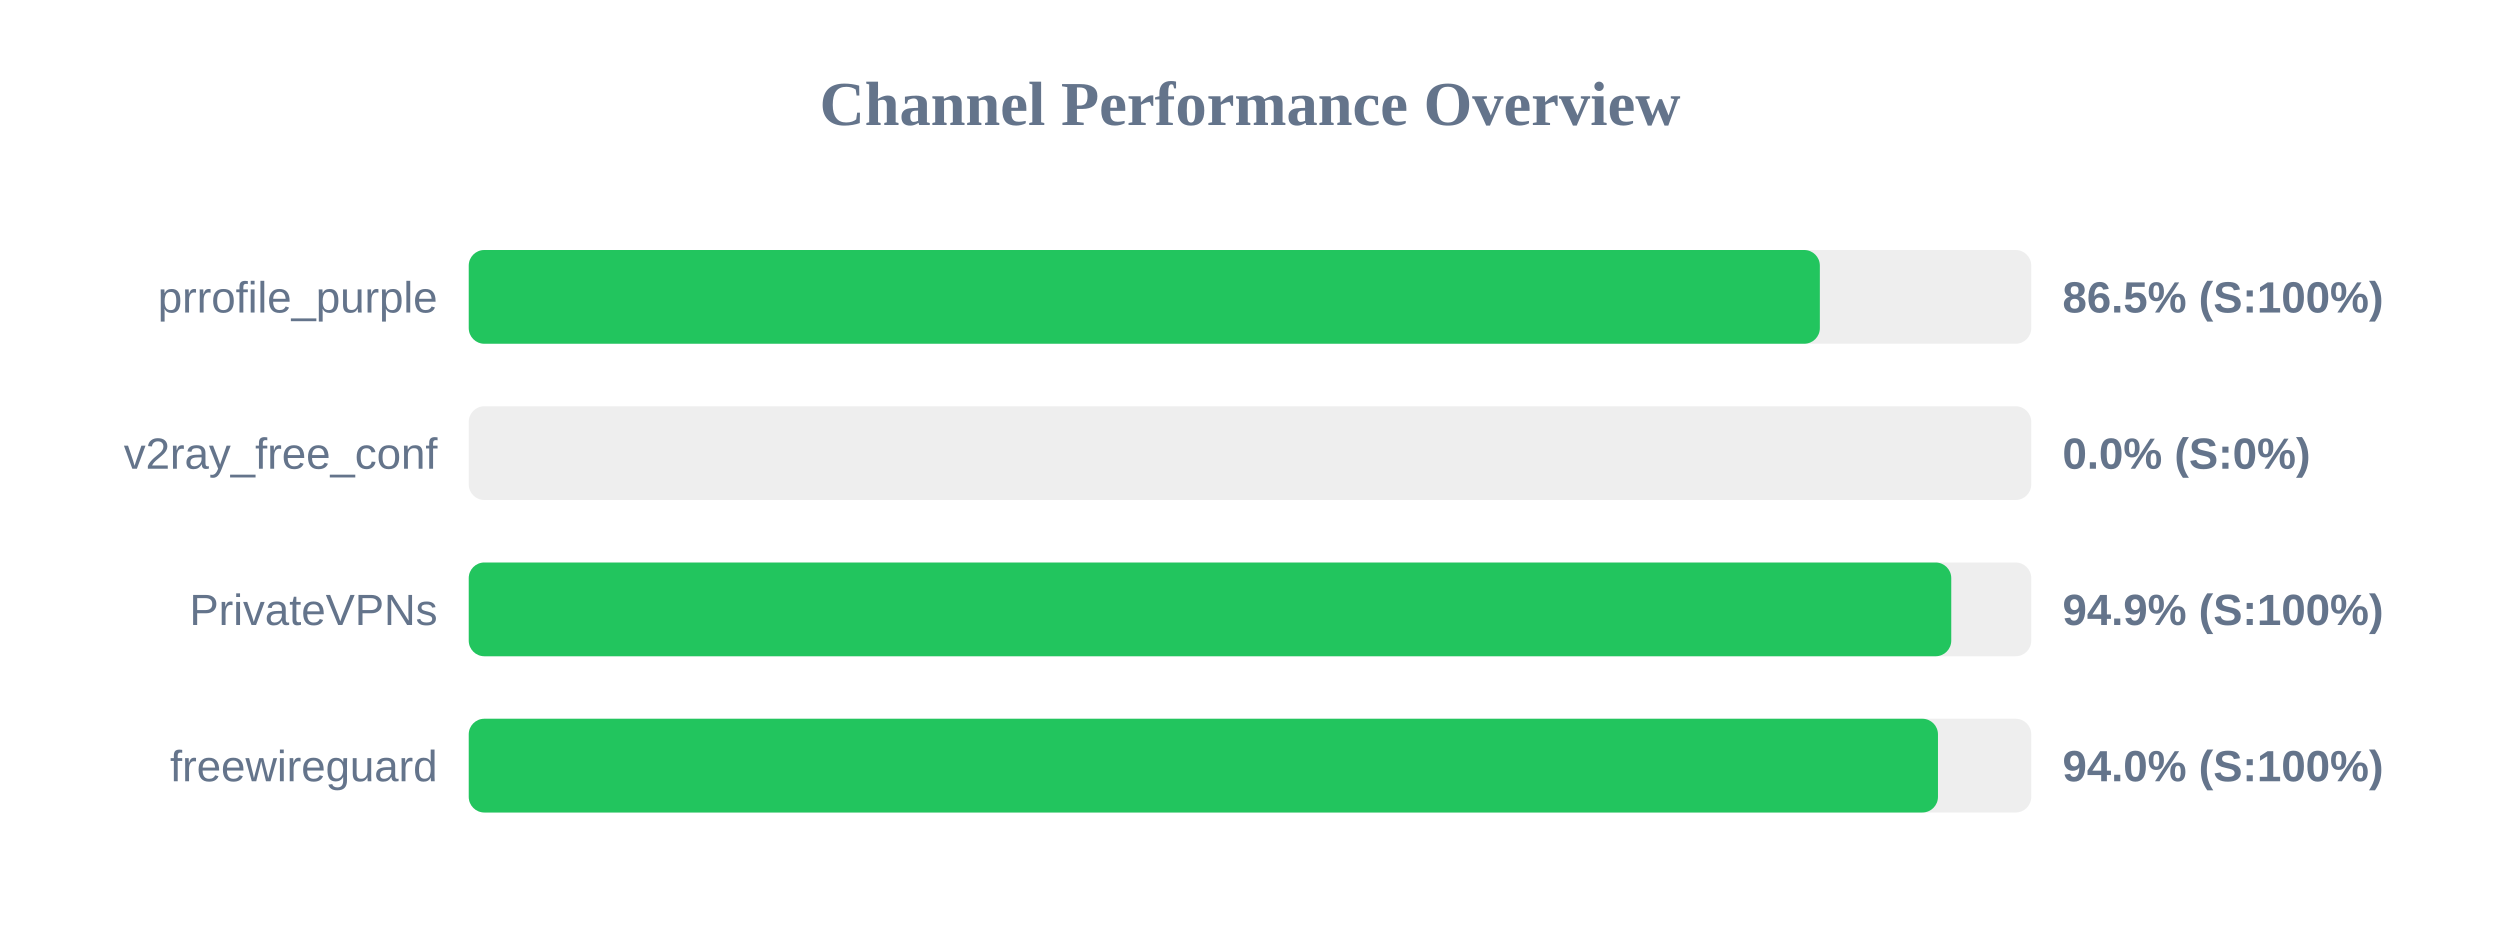
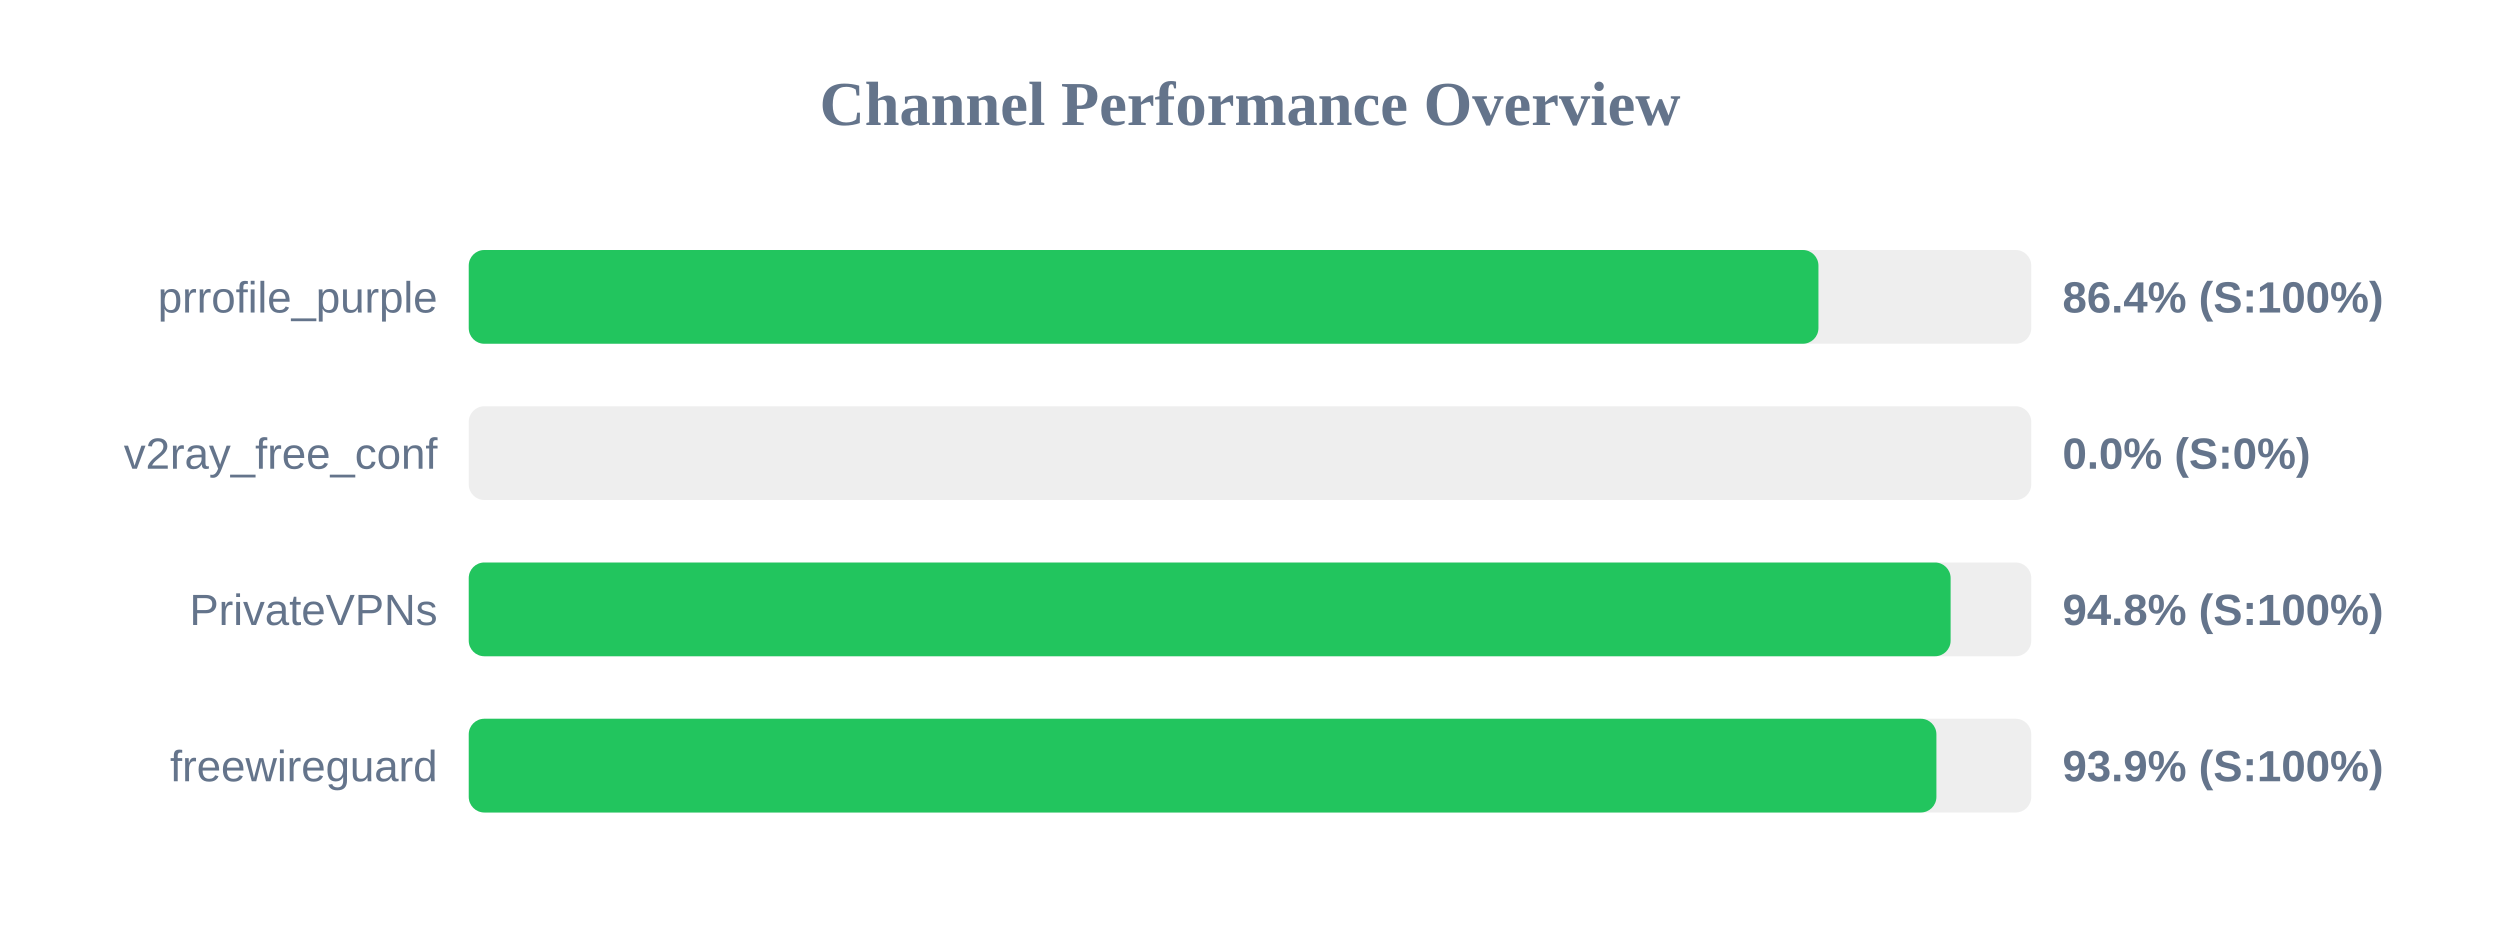
<svg xmlns="http://www.w3.org/2000/svg" width="800" height="300" version="1.1">
  <style>
        .row { font: 14px Arial; fill: #64748b; }
        .score { font: bold 14px Arial; fill: #64748b; }
    </style>
  <text x="400" y="40" text-anchor="middle" font-size="20px" font-weight="bold" fill="#64748b">Channel Performance Overview</text>
  <rect x="150" y="80" width="500" height="30" fill="#eee" rx="5" />
-   <rect x="150" y="80" width="432.35" height="30" fill="#22c55e" rx="5" />
+   <rect x="150" y="80" width="431.9" height="30" fill="#22c55e" rx="5" />
  <text x="140" y="100" text-anchor="end" class="row">prrofile_purple</text>
-   <text x="660" y="100" text-anchor="start" class="score">86.5% (S:100%)</text>
+   <text x="660" y="100" text-anchor="start" class="score">86.4% (S:100%)</text>
  <rect x="150" y="130" width="500" height="30" fill="#eee" rx="5" />
  <rect x="150" y="130" width="0.0" height="30" fill="#ef4444" rx="5" />
  <text x="140" y="150" text-anchor="end" class="row">v2ray_free_conf</text>
  <text x="660" y="150" text-anchor="start" class="score">0.0% (S:0%)</text>
  <rect x="150" y="180" width="500" height="30" fill="#eee" rx="5" />
-   <rect x="150" y="180" width="474.4" height="30" fill="#22c55e" rx="5" />
+   <rect x="150" y="180" width="474.2" height="30" fill="#22c55e" rx="5" />
  <text x="140" y="200" text-anchor="end" class="row">PrivateVPNs</text>
-   <text x="660" y="200" text-anchor="start" class="score">94.9% (S:100%)</text>
+   <text x="660" y="200" text-anchor="start" class="score">94.8% (S:100%)</text>
  <rect x="150" y="230" width="500" height="30" fill="#eee" rx="5" />
-   <rect x="150" y="230" width="470.15" height="30" fill="#22c55e" rx="5" />
+   <rect x="150" y="230" width="469.65" height="30" fill="#22c55e" rx="5" />
  <text x="140" y="250" text-anchor="end" class="row">freewireguard</text>
-   <text x="660" y="250" text-anchor="start" class="score">94.0% (S:100%)</text>
+   <text x="660" y="250" text-anchor="start" class="score">93.9% (S:100%)</text>
</svg>
